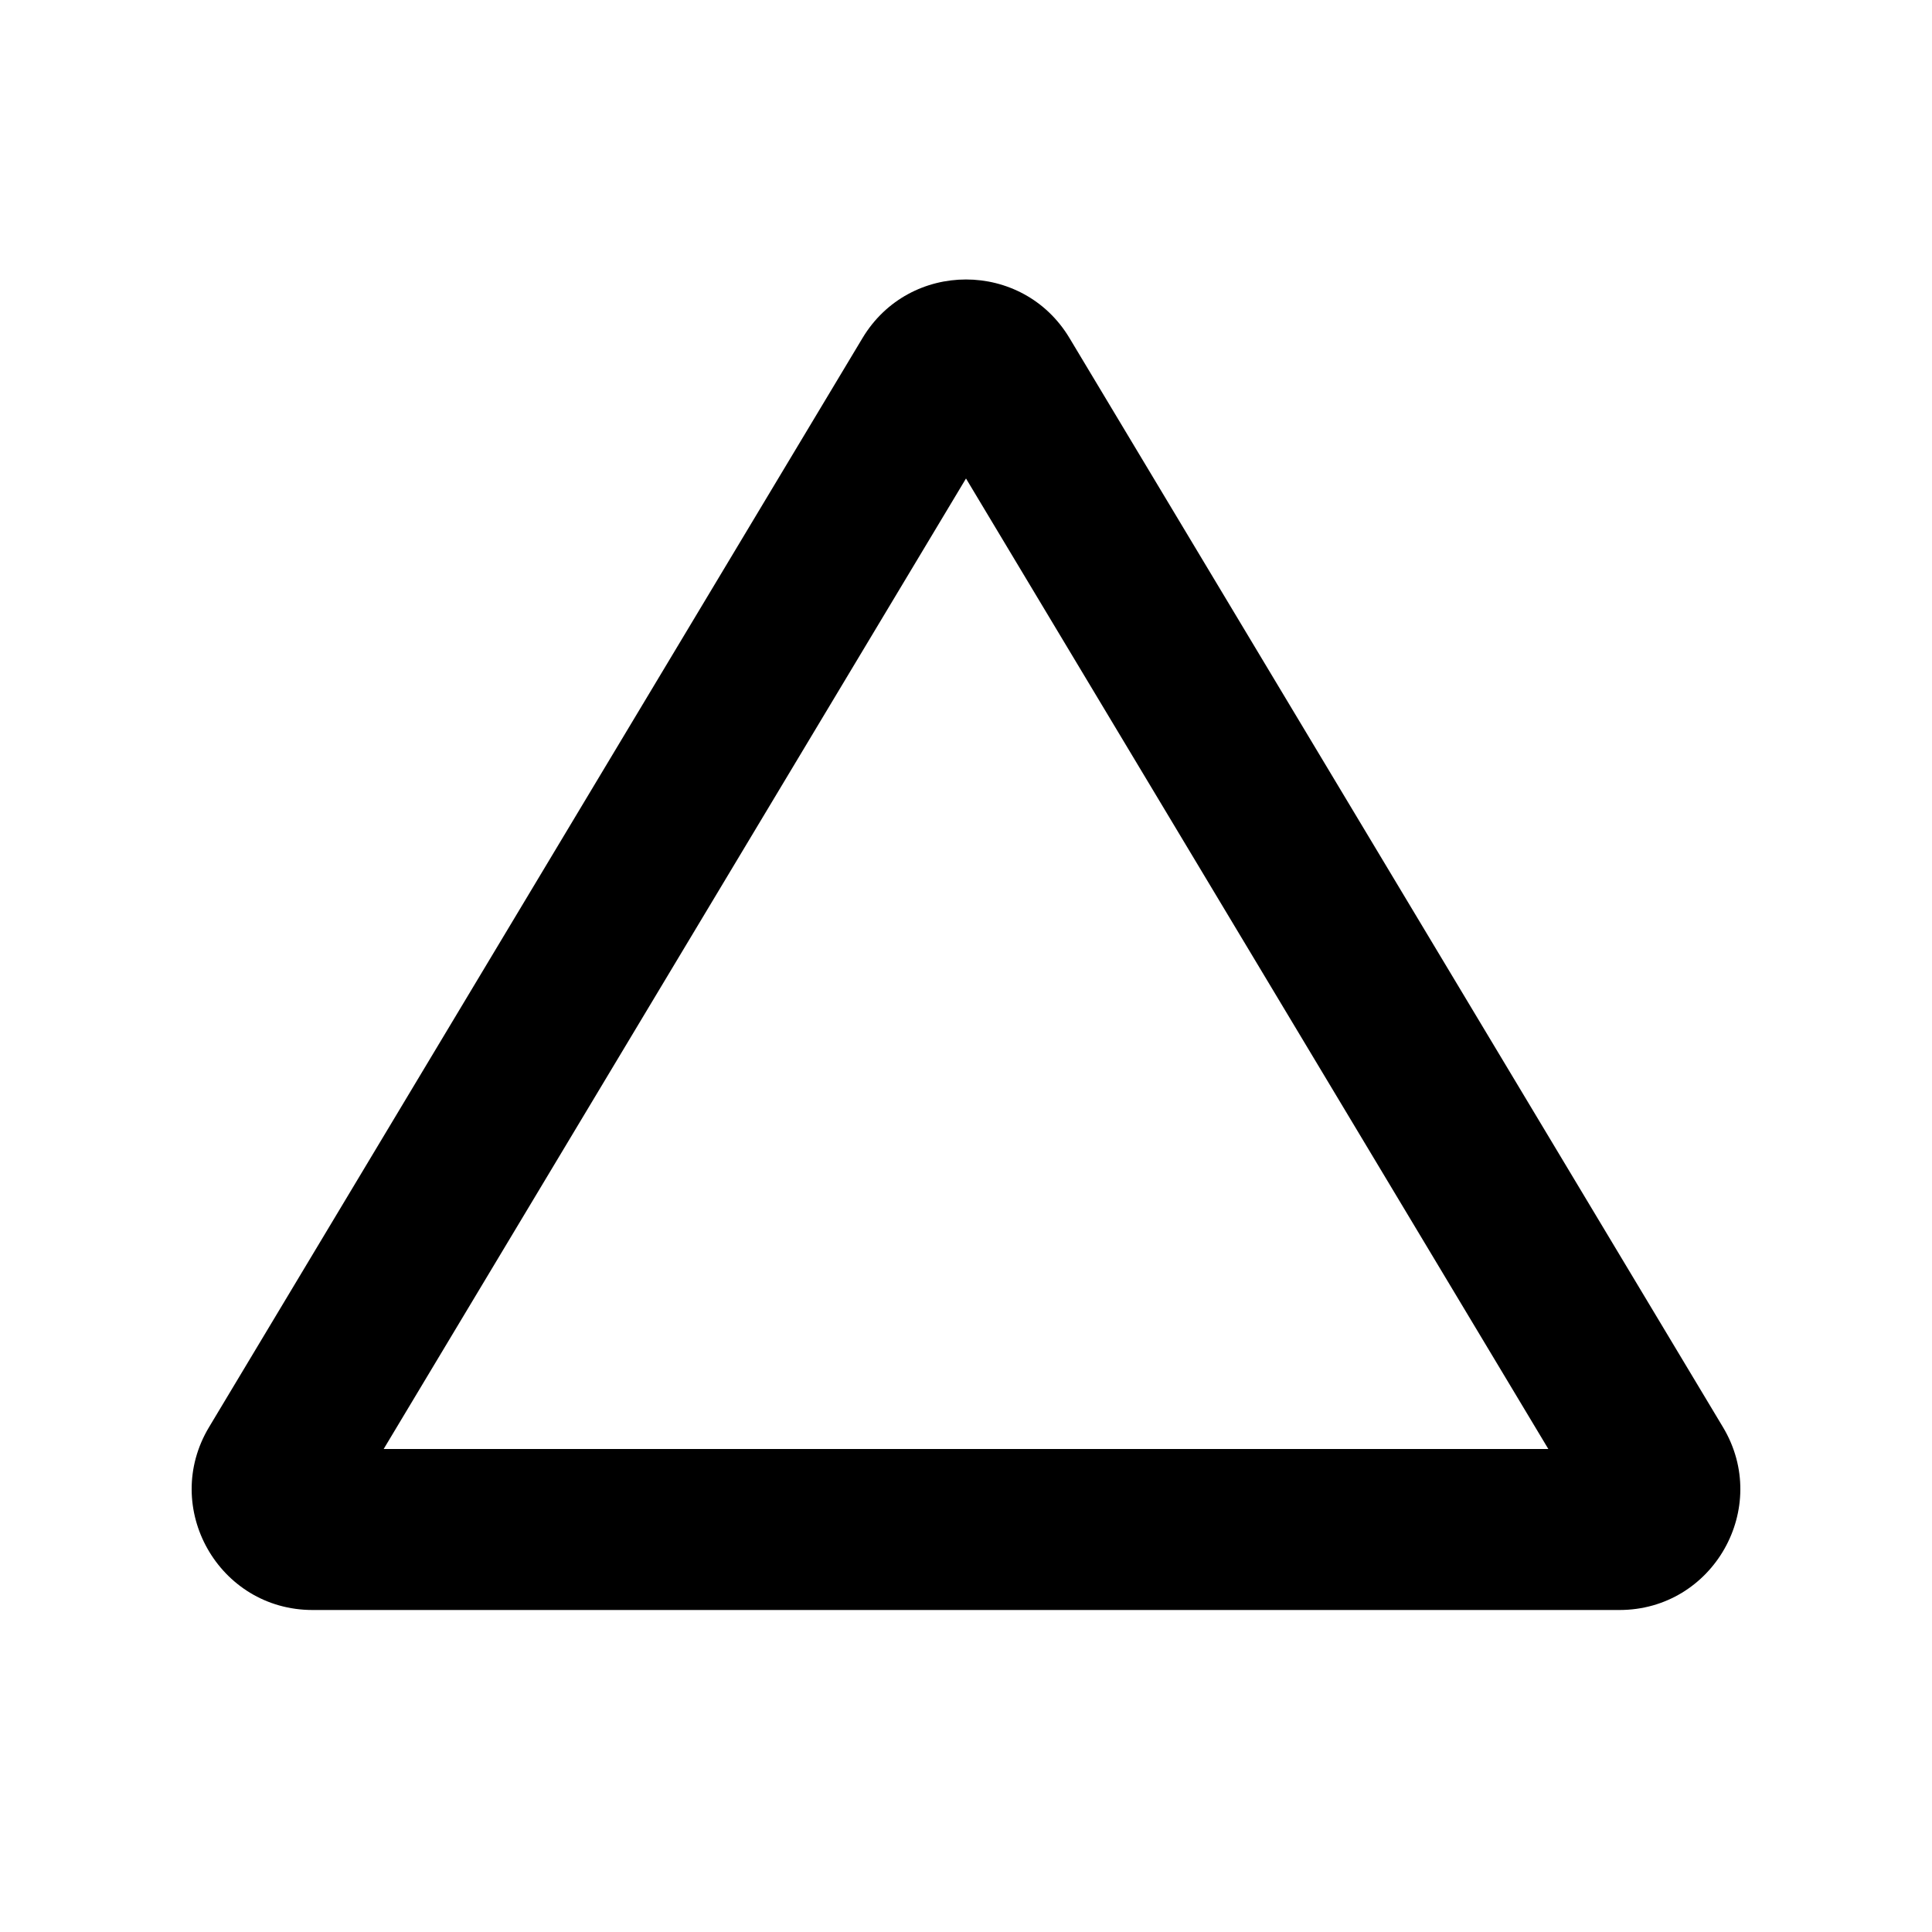
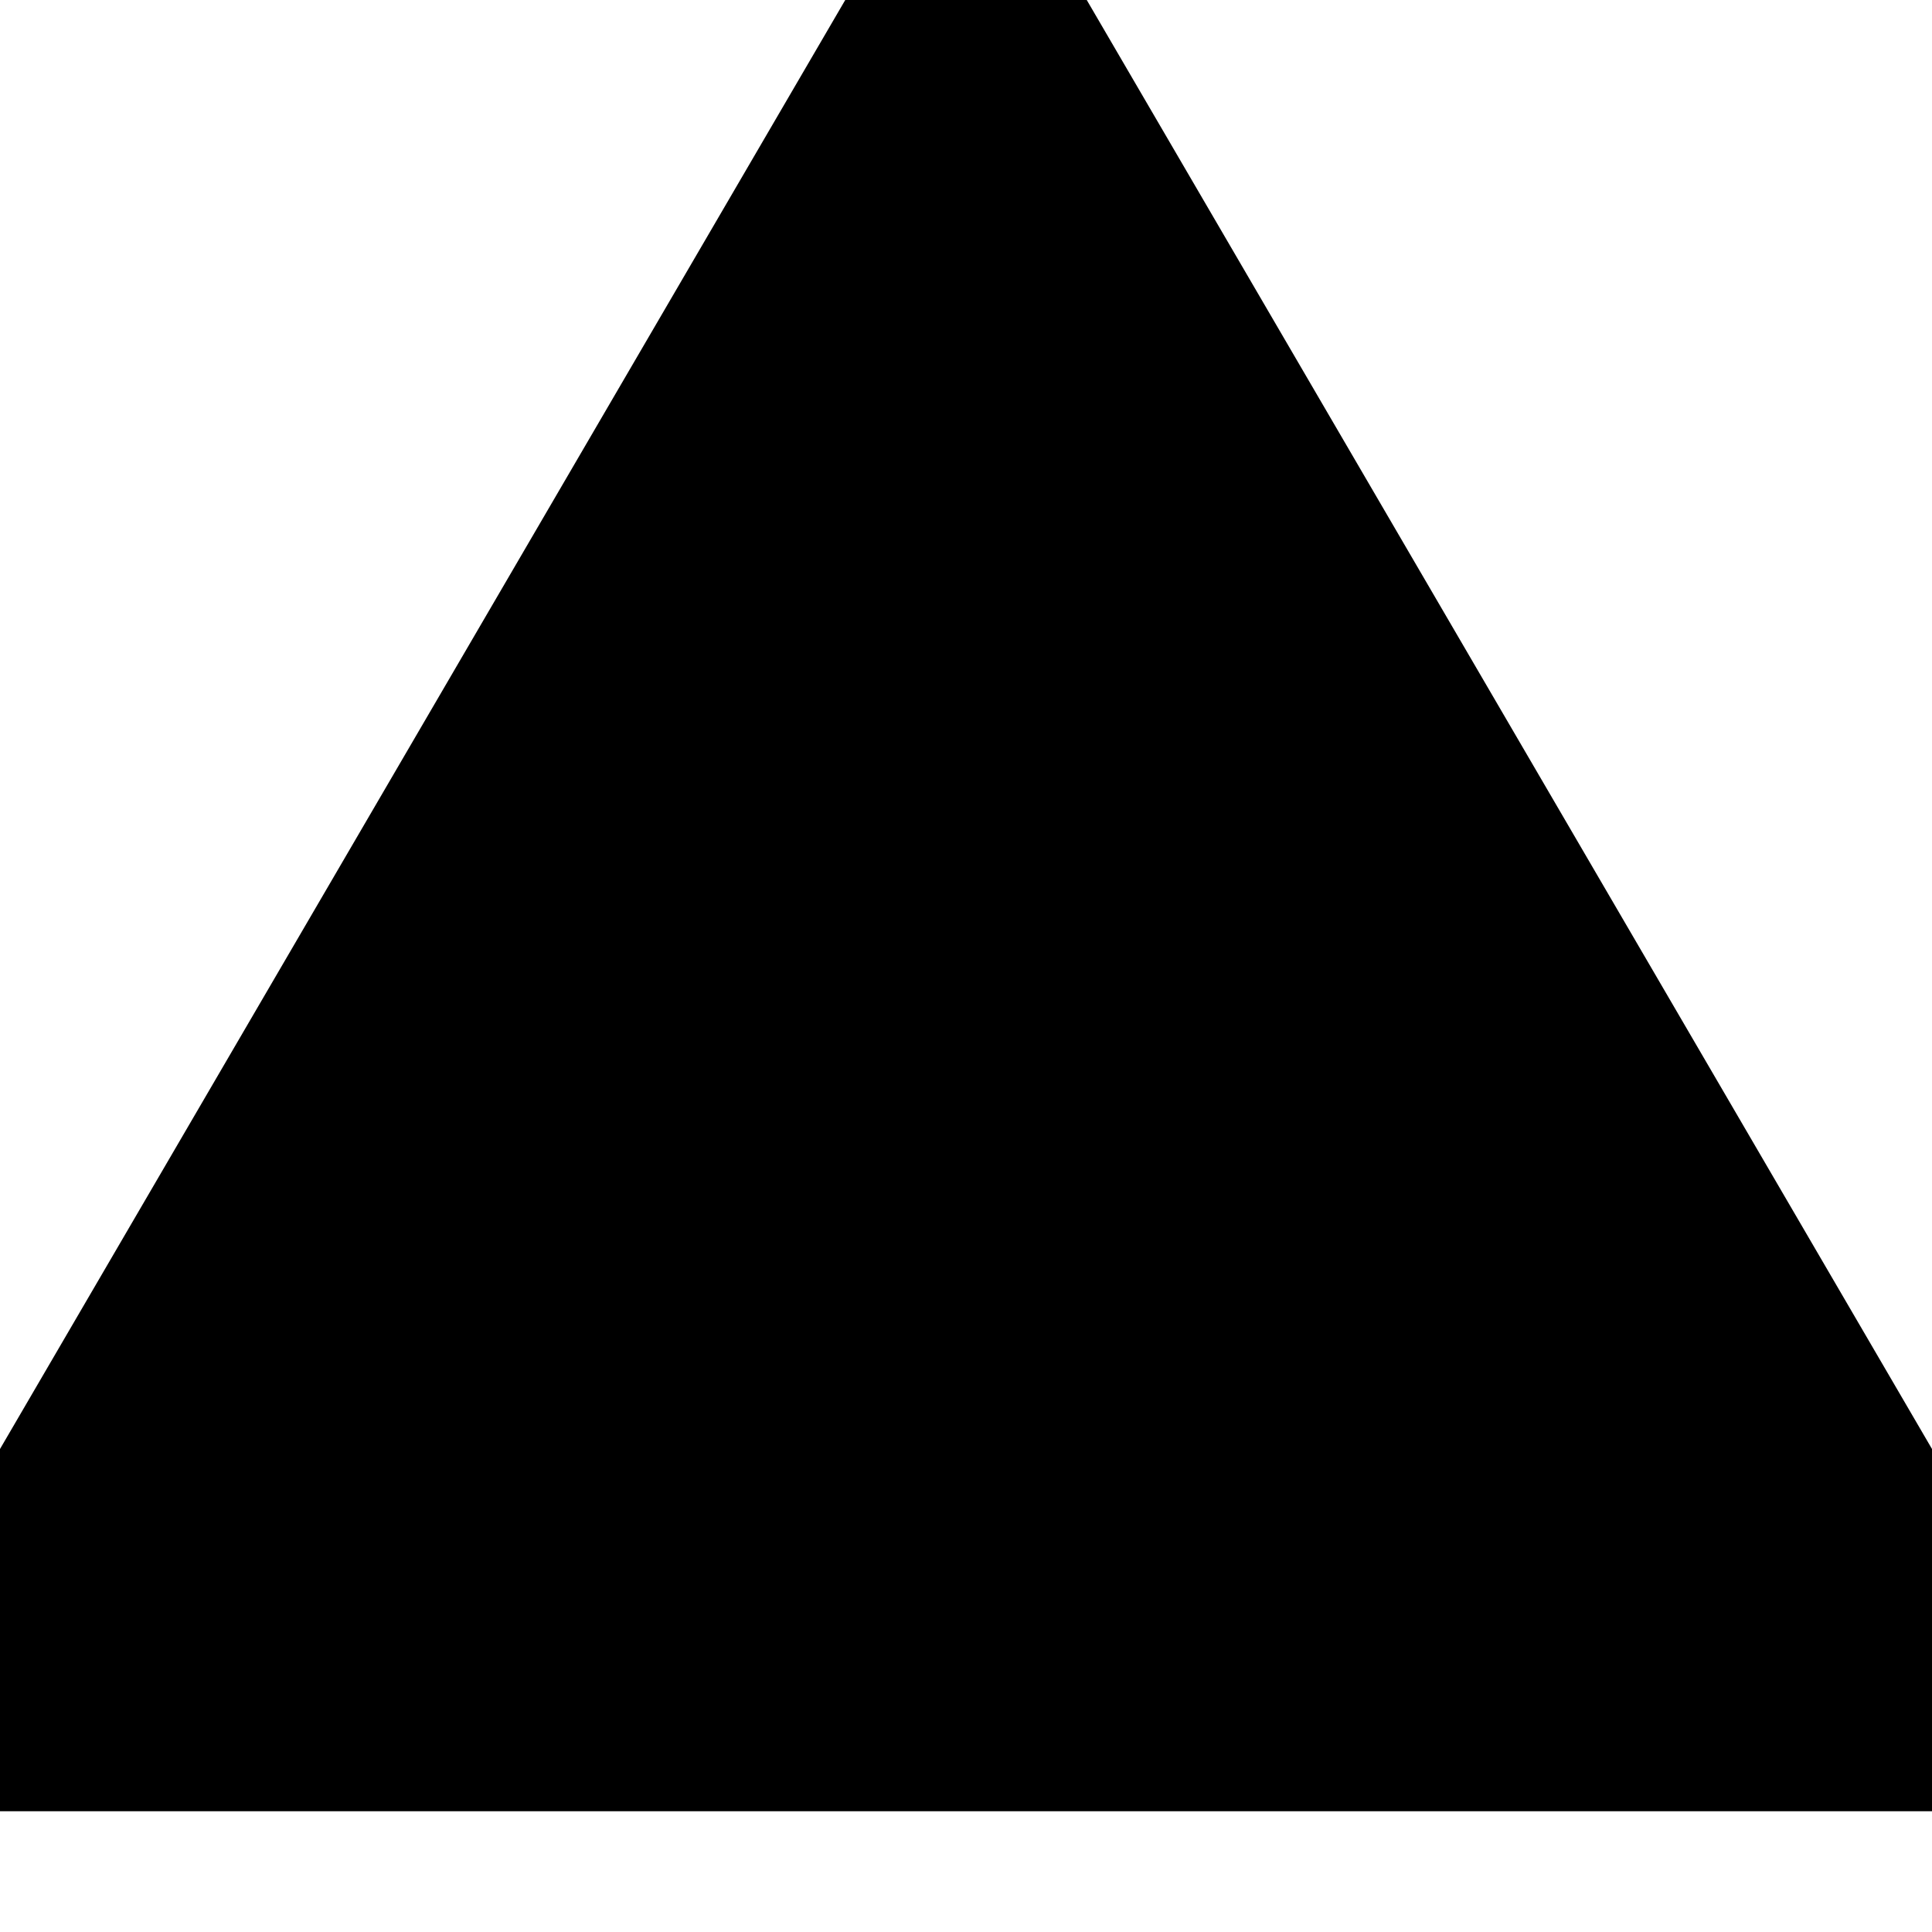
- <svg xmlns="http://www.w3.org/2000/svg" width="800px" height="800px" viewBox="0 0 24 24" fill="none">
-   <path fill-rule="evenodd" clip-rule="evenodd" d="M12 5.944L4.766 18H19.234L12 5.944ZM10.714 4.2C11.296 3.229 12.704 3.229 13.286 4.2L21.403 17.728C22.003 18.728 21.283 20 20.117 20H3.883C2.717 20 1.997 18.728 2.597 17.728L10.714 4.2Z" fill="#000000" />
+ <svg xmlns="http://www.w3.org/2000/svg" width="800px" height="800px" viewBox="0 0 16 16" fill="none">
+   <path d="M16 15H0V12L7 0H9L16 12V15Z" fill="#000000" />
</svg>
